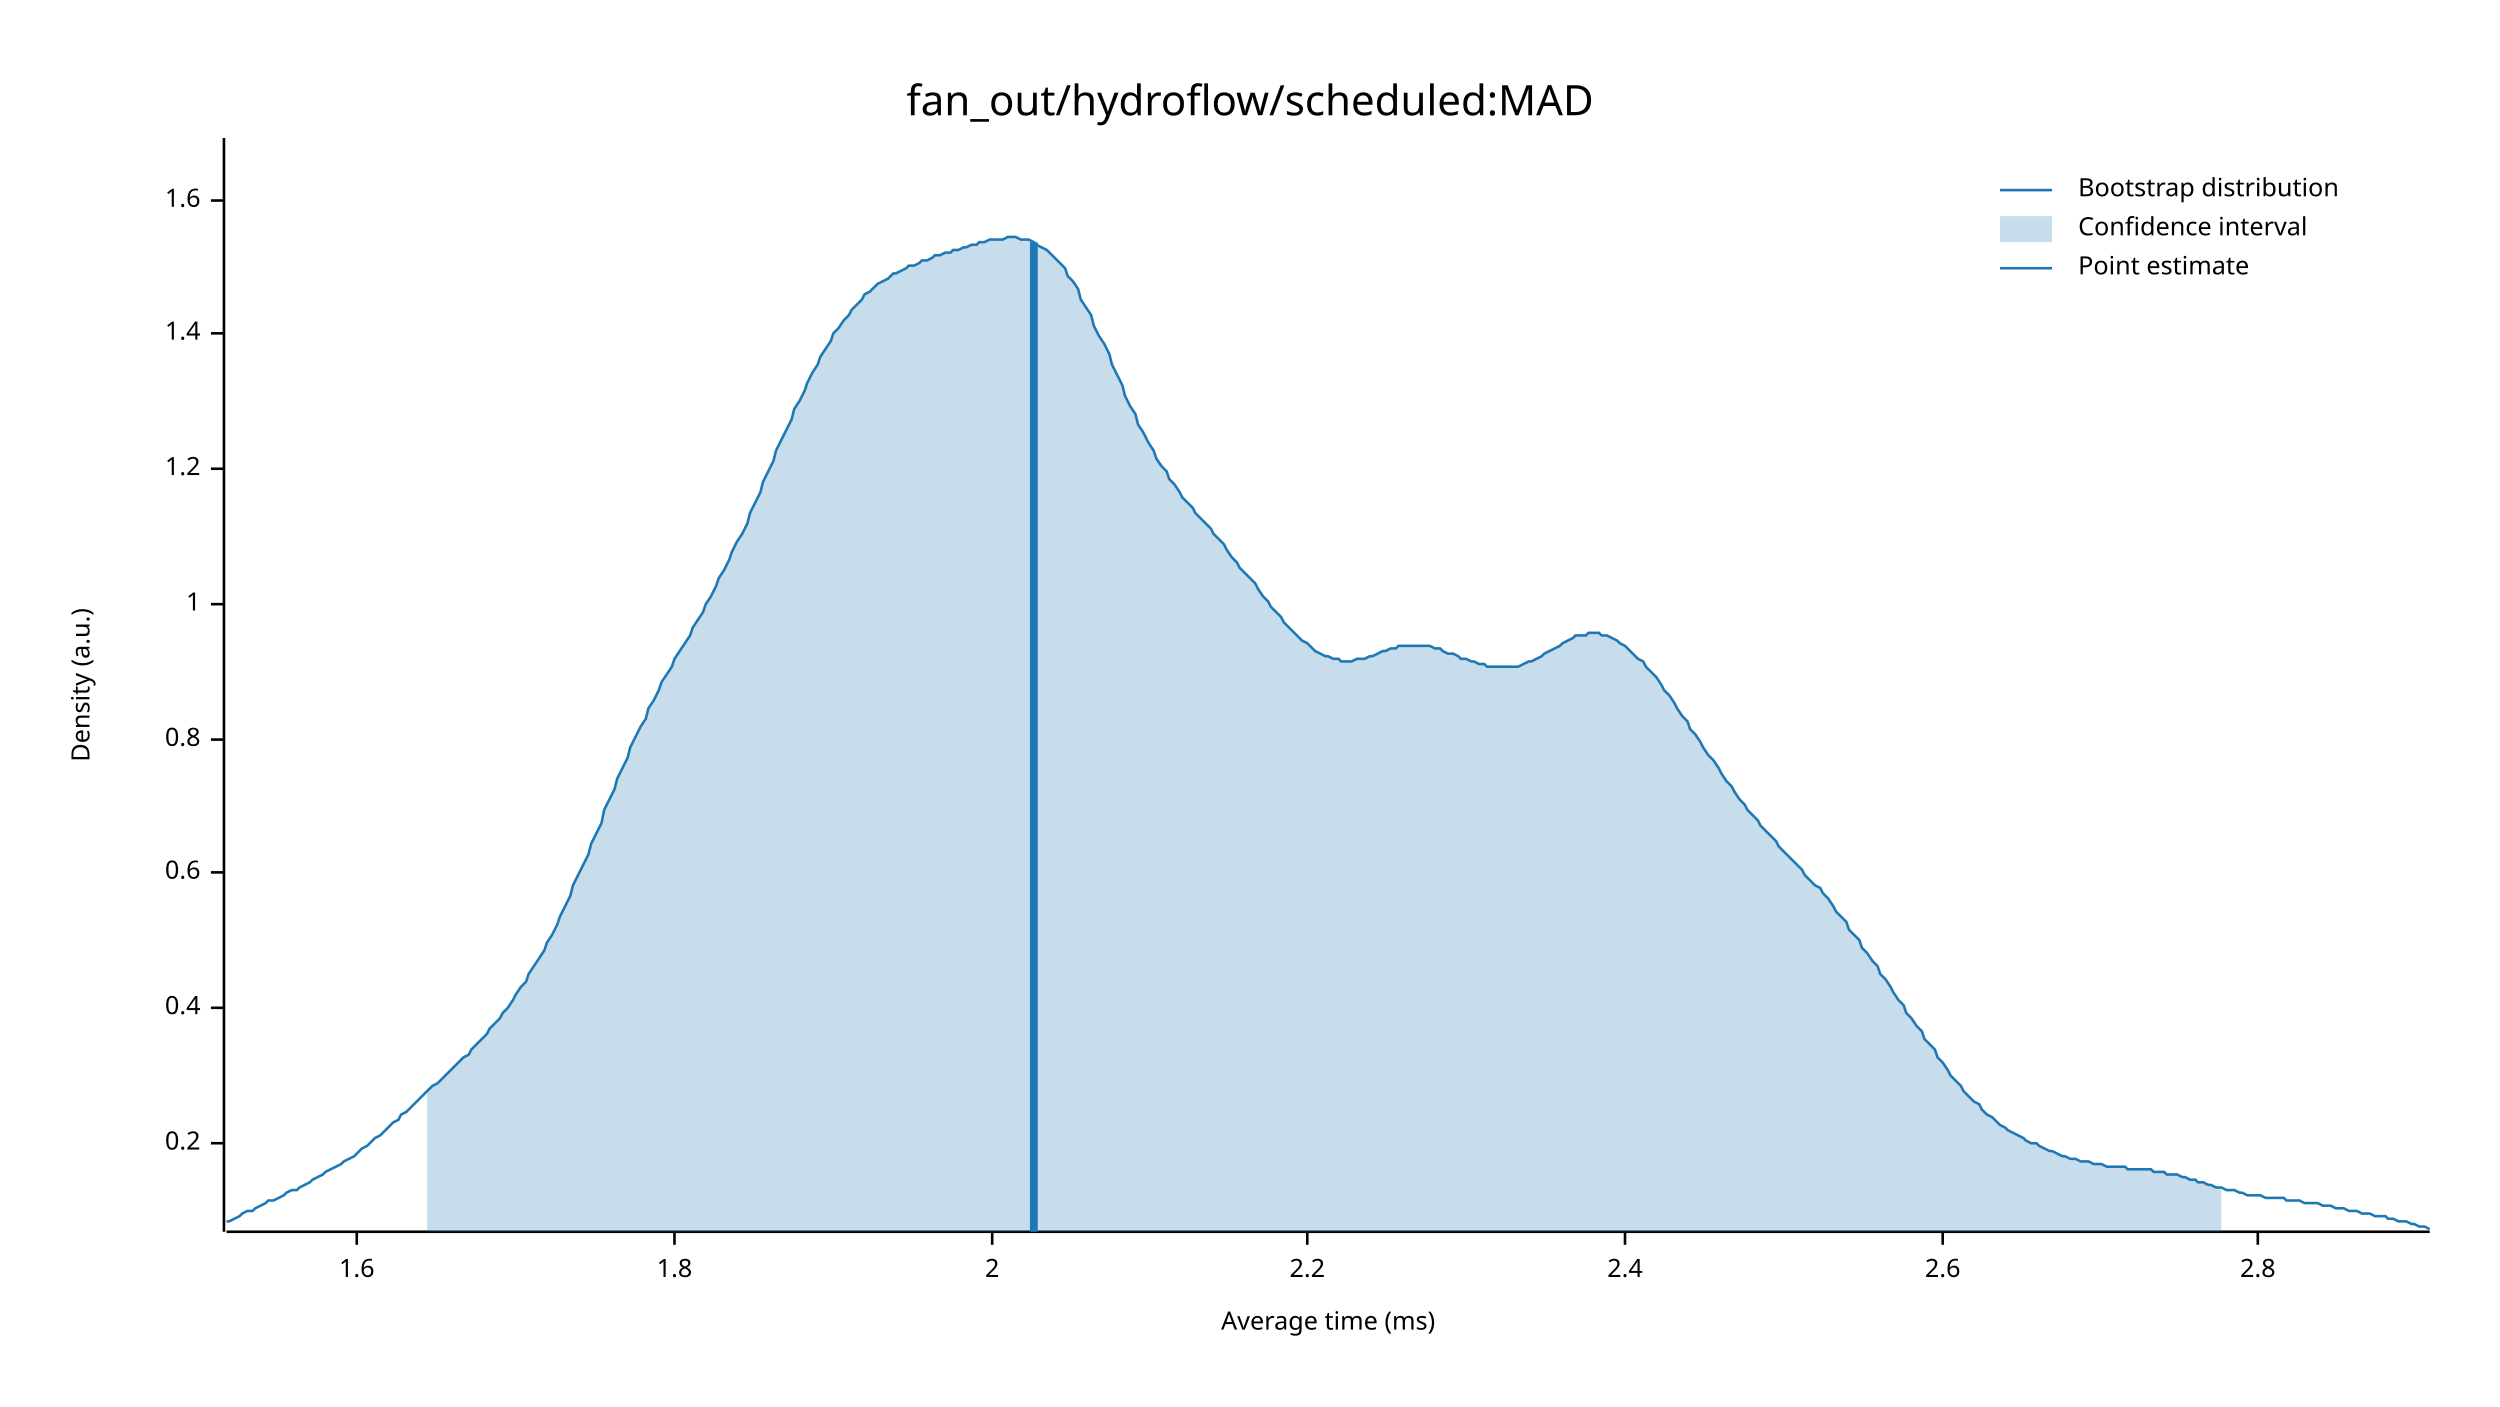
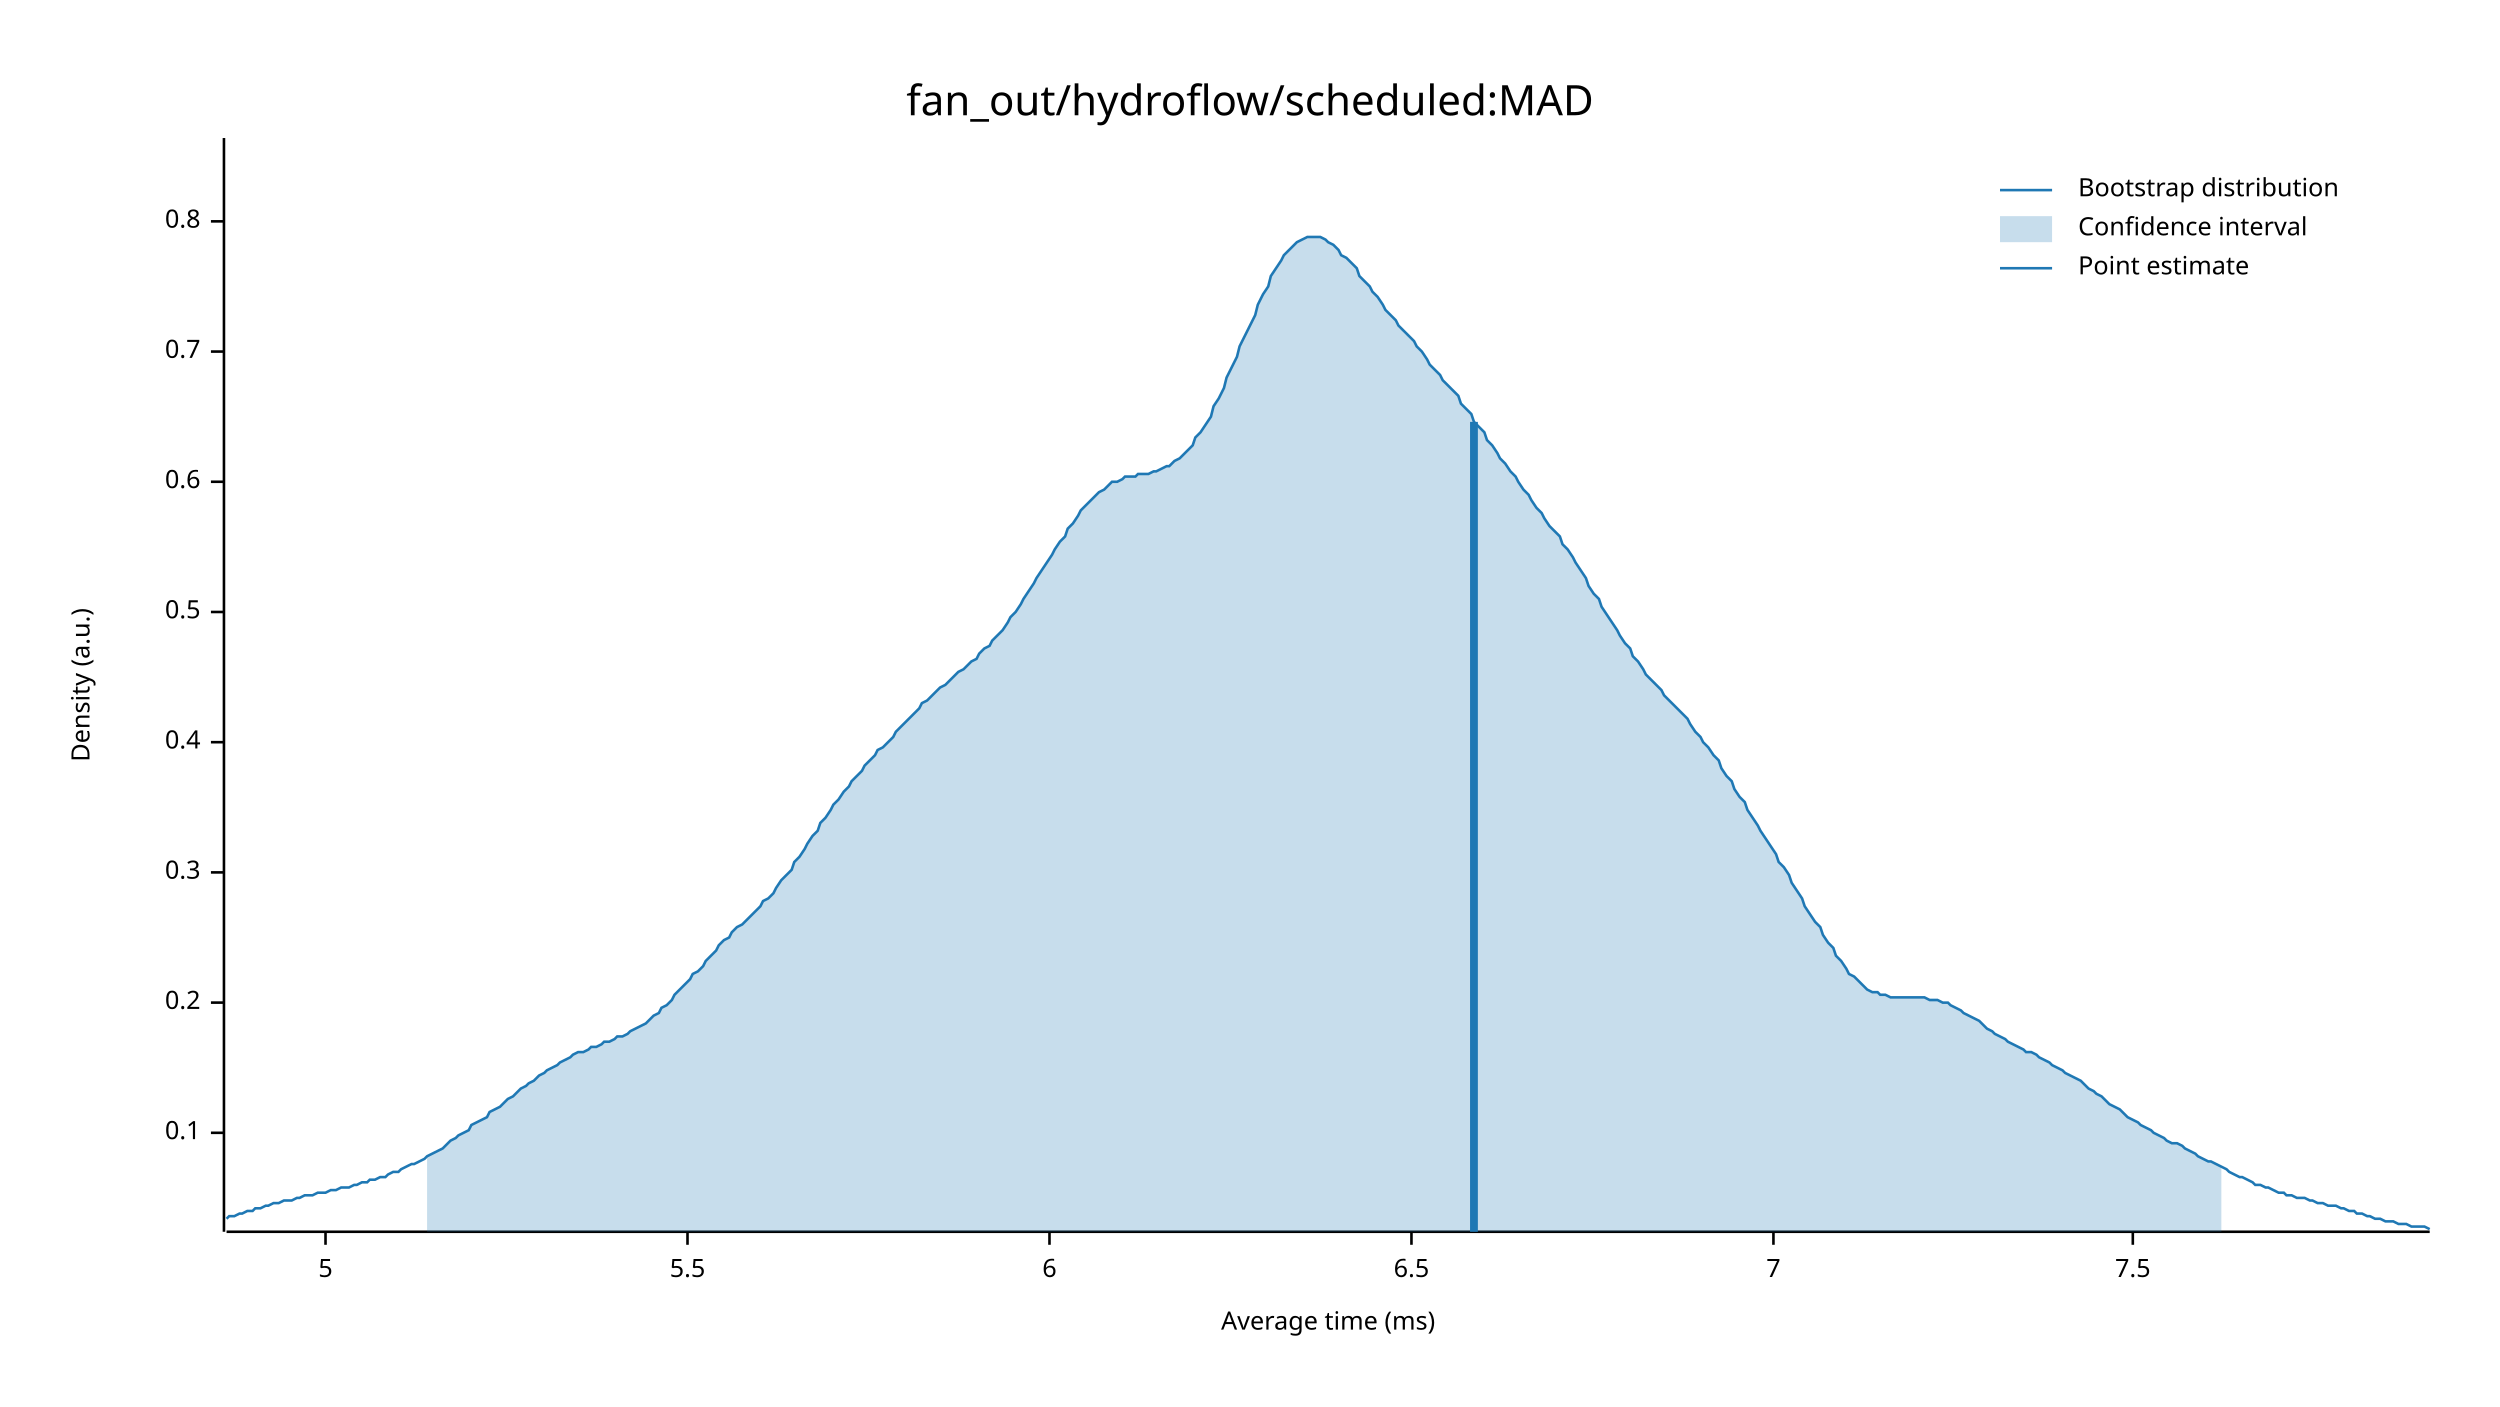
<svg xmlns="http://www.w3.org/2000/svg" width="960" height="540" viewBox="0 0 960 540">
  <text x="480" y="32" dy="0.76em" text-anchor="middle" font-family="sans-serif" font-size="16.129" opacity="1" fill="#000000">
fan_out/hydroflow/scheduled:MAD
</text>
  <text x="27" y="263" dy="0.76em" text-anchor="middle" font-family="sans-serif" font-size="9.677" opacity="1" fill="#000000" transform="rotate(270, 27, 263)">
Density (a.u.)
</text>
  <text x="510" y="513" dy="-0.5ex" text-anchor="middle" font-family="sans-serif" font-size="9.677" opacity="1" fill="#000000">
Average time (ms)
</text>
  <polyline fill="none" opacity="1" stroke="#000000" stroke-width="1" points="86,53 86,473 " />
-   <text x="77" y="439" dy="0.5ex" text-anchor="end" font-family="sans-serif" font-size="9.677" opacity="1" fill="#000000">
+   <text x="77" y="435" dy="0.5ex" text-anchor="end" font-family="sans-serif" font-size="9.677" opacity="1" fill="#000000">
+ 0.1
+ </text>
+   <polyline fill="none" opacity="1" stroke="#000000" stroke-width="1" points="81,435 86,435 " />
+   <text x="77" y="385" dy="0.5ex" text-anchor="end" font-family="sans-serif" font-size="9.677" opacity="1" fill="#000000">
0.2
</text>
-   <polyline fill="none" opacity="1" stroke="#000000" stroke-width="1" points="81,439 86,439 " />
-   <text x="77" y="387" dy="0.5ex" text-anchor="end" font-family="sans-serif" font-size="9.677" opacity="1" fill="#000000">
+   <polyline fill="none" opacity="1" stroke="#000000" stroke-width="1" points="81,385 86,385 " />
+   <text x="77" y="335" dy="0.5ex" text-anchor="end" font-family="sans-serif" font-size="9.677" opacity="1" fill="#000000">
+ 0.3
+ </text>
+   <polyline fill="none" opacity="1" stroke="#000000" stroke-width="1" points="81,335 86,335 " />
+   <text x="77" y="285" dy="0.5ex" text-anchor="end" font-family="sans-serif" font-size="9.677" opacity="1" fill="#000000">
0.4
</text>
-   <polyline fill="none" opacity="1" stroke="#000000" stroke-width="1" points="81,387 86,387 " />
-   <text x="77" y="335" dy="0.5ex" text-anchor="end" font-family="sans-serif" font-size="9.677" opacity="1" fill="#000000">
+   <polyline fill="none" opacity="1" stroke="#000000" stroke-width="1" points="81,285 86,285 " />
+   <text x="77" y="235" dy="0.5ex" text-anchor="end" font-family="sans-serif" font-size="9.677" opacity="1" fill="#000000">
+ 0.5
+ </text>
+   <polyline fill="none" opacity="1" stroke="#000000" stroke-width="1" points="81,235 86,235 " />
+   <text x="77" y="185" dy="0.5ex" text-anchor="end" font-family="sans-serif" font-size="9.677" opacity="1" fill="#000000">
0.6
</text>
-   <polyline fill="none" opacity="1" stroke="#000000" stroke-width="1" points="81,335 86,335 " />
-   <text x="77" y="284" dy="0.5ex" text-anchor="end" font-family="sans-serif" font-size="9.677" opacity="1" fill="#000000">
+   <polyline fill="none" opacity="1" stroke="#000000" stroke-width="1" points="81,185 86,185 " />
+   <text x="77" y="135" dy="0.5ex" text-anchor="end" font-family="sans-serif" font-size="9.677" opacity="1" fill="#000000">
+ 0.7
+ </text>
+   <polyline fill="none" opacity="1" stroke="#000000" stroke-width="1" points="81,135 86,135 " />
+   <text x="77" y="85" dy="0.5ex" text-anchor="end" font-family="sans-serif" font-size="9.677" opacity="1" fill="#000000">
0.8
</text>
-   <polyline fill="none" opacity="1" stroke="#000000" stroke-width="1" points="81,284 86,284 " />
-   <text x="77" y="232" dy="0.5ex" text-anchor="end" font-family="sans-serif" font-size="9.677" opacity="1" fill="#000000">
- 1
+   <polyline fill="none" opacity="1" stroke="#000000" stroke-width="1" points="81,85 86,85 " />
+   <polyline fill="none" opacity="1" stroke="#000000" stroke-width="1" points="87,473 933,473 " />
+   <text x="125" y="483" dy="0.76em" text-anchor="middle" font-family="sans-serif" font-size="9.677" opacity="1" fill="#000000">
+ 5
</text>
-   <polyline fill="none" opacity="1" stroke="#000000" stroke-width="1" points="81,232 86,232 " />
-   <text x="77" y="180" dy="0.5ex" text-anchor="end" font-family="sans-serif" font-size="9.677" opacity="1" fill="#000000">
- 1.2
+   <polyline fill="none" opacity="1" stroke="#000000" stroke-width="1" points="125,473 125,478 " />
+   <text x="264" y="483" dy="0.76em" text-anchor="middle" font-family="sans-serif" font-size="9.677" opacity="1" fill="#000000">
+ 5.5
</text>
-   <polyline fill="none" opacity="1" stroke="#000000" stroke-width="1" points="81,180 86,180 " />
-   <text x="77" y="128" dy="0.5ex" text-anchor="end" font-family="sans-serif" font-size="9.677" opacity="1" fill="#000000">
- 1.4
+   <polyline fill="none" opacity="1" stroke="#000000" stroke-width="1" points="264,473 264,478 " />
+   <text x="403" y="483" dy="0.76em" text-anchor="middle" font-family="sans-serif" font-size="9.677" opacity="1" fill="#000000">
+ 6
</text>
-   <polyline fill="none" opacity="1" stroke="#000000" stroke-width="1" points="81,128 86,128 " />
-   <text x="77" y="77" dy="0.5ex" text-anchor="end" font-family="sans-serif" font-size="9.677" opacity="1" fill="#000000">
- 1.6
+   <polyline fill="none" opacity="1" stroke="#000000" stroke-width="1" points="403,473 403,478 " />
+   <text x="542" y="483" dy="0.76em" text-anchor="middle" font-family="sans-serif" font-size="9.677" opacity="1" fill="#000000">
+ 6.5
</text>
-   <polyline fill="none" opacity="1" stroke="#000000" stroke-width="1" points="81,77 86,77 " />
-   <polyline fill="none" opacity="1" stroke="#000000" stroke-width="1" points="87,473 933,473 " />
-   <text x="137" y="483" dy="0.76em" text-anchor="middle" font-family="sans-serif" font-size="9.677" opacity="1" fill="#000000">
- 1.6
+   <polyline fill="none" opacity="1" stroke="#000000" stroke-width="1" points="542,473 542,478 " />
+   <text x="681" y="483" dy="0.76em" text-anchor="middle" font-family="sans-serif" font-size="9.677" opacity="1" fill="#000000">
+ 7
</text>
-   <polyline fill="none" opacity="1" stroke="#000000" stroke-width="1" points="137,473 137,478 " />
-   <text x="259" y="483" dy="0.76em" text-anchor="middle" font-family="sans-serif" font-size="9.677" opacity="1" fill="#000000">
- 1.8
+   <polyline fill="none" opacity="1" stroke="#000000" stroke-width="1" points="681,473 681,478 " />
+   <text x="819" y="483" dy="0.76em" text-anchor="middle" font-family="sans-serif" font-size="9.677" opacity="1" fill="#000000">
+ 7.5
</text>
-   <polyline fill="none" opacity="1" stroke="#000000" stroke-width="1" points="259,473 259,478 " />
-   <text x="381" y="483" dy="0.76em" text-anchor="middle" font-family="sans-serif" font-size="9.677" opacity="1" fill="#000000">
- 2
- </text>
-   <polyline fill="none" opacity="1" stroke="#000000" stroke-width="1" points="381,473 381,478 " />
-   <text x="502" y="483" dy="0.76em" text-anchor="middle" font-family="sans-serif" font-size="9.677" opacity="1" fill="#000000">
- 2.2
- </text>
-   <polyline fill="none" opacity="1" stroke="#000000" stroke-width="1" points="502,473 502,478 " />
-   <text x="624" y="483" dy="0.76em" text-anchor="middle" font-family="sans-serif" font-size="9.677" opacity="1" fill="#000000">
- 2.4
- </text>
-   <polyline fill="none" opacity="1" stroke="#000000" stroke-width="1" points="624,473 624,478 " />
-   <text x="746" y="483" dy="0.76em" text-anchor="middle" font-family="sans-serif" font-size="9.677" opacity="1" fill="#000000">
- 2.6
- </text>
-   <polyline fill="none" opacity="1" stroke="#000000" stroke-width="1" points="746,473 746,478 " />
-   <text x="867" y="483" dy="0.76em" text-anchor="middle" font-family="sans-serif" font-size="9.677" opacity="1" fill="#000000">
- 2.8
- </text>
-   <polyline fill="none" opacity="1" stroke="#000000" stroke-width="1" points="867,473 867,478 " />
-   <polyline fill="none" opacity="1" stroke="#1F78B4" stroke-width="1" points="87,469 88,469 90,468 92,467 93,466 95,465 97,465 98,464 100,463 102,462 103,461 105,461 107,460 109,459 110,458 112,457 114,457 115,456 117,455 119,454 120,453 122,452 124,451 125,450 127,449 129,448 131,447 132,446 134,445 136,444 137,443 139,441 141,440 142,439 144,437 146,436 148,434 149,433 151,431 153,430 154,428 156,427 158,425 159,424 161,422 163,420 164,419 166,417 168,416 170,414 171,413 173,411 175,409 176,408 178,406 180,405 181,403 183,401 185,399 187,397 188,395 190,393 192,391 193,389 195,387 197,384 198,382 200,379 202,377 203,374 205,371 207,368 209,365 210,362 212,359 214,355 215,352 217,348 219,344 220,340 222,336 224,332 226,328 227,324 229,320 231,316 232,311 234,307 236,303 237,299 239,295 241,291 242,287 244,283 246,279 248,276 249,272 251,269 253,265 254,262 256,259 258,256 259,253 261,250 263,247 265,244 266,241 268,238 270,235 271,232 273,229 275,225 276,222 278,219 280,215 281,212 283,208 285,205 287,201 288,197 290,193 292,189 293,185 295,181 297,177 298,173 300,169 302,165 304,161 305,157 307,154 309,150 310,147 312,143 314,140 315,137 317,134 319,131 320,128 322,126 324,123 326,121 327,119 329,117 331,115 332,113 334,112 336,110 337,109 339,108 341,107 343,105 344,105 346,104 348,103 349,102 351,102 353,101 354,100 356,100 358,99 359,98 361,98 363,97 365,97 366,96 368,96 370,95 371,95 373,94 375,94 376,93 378,93 380,92 381,92 383,92 385,92 387,91 388,91 390,91 392,92 393,92 395,92 397,93 398,94 400,95 402,96 404,98 405,99 407,101 409,103 410,106 412,108 414,111 415,115 417,118 419,121 420,125 422,129 424,132 426,136 427,140 429,144 431,148 432,152 434,156 436,159 437,163 439,166 441,170 443,173 444,176 446,179 448,181 449,184 451,186 453,189 454,191 456,193 458,195 459,197 461,199 463,201 465,203 466,205 468,207 470,209 471,211 473,214 475,216 476,218 478,220 480,222 482,224 483,226 485,229 487,231 488,233 490,235 492,237 493,239 495,241 497,243 498,244 500,246 502,247 504,249 505,250 507,251 509,252 510,252 512,253 514,253 515,254 517,254 519,254 521,253 522,253 524,253 526,252 527,252 529,251 531,250 532,250 534,249 536,249 537,248 539,248 541,248 543,248 544,248 546,248 548,248 549,248 551,249 553,249 554,250 556,251 558,251 560,252 561,253 563,253 565,254 566,254 568,255 570,255 571,256 573,256 575,256 576,256 578,256 580,256 582,256 583,256 585,255 587,254 588,254 590,253 592,252 593,251 595,250 597,249 599,248 600,247 602,246 604,245 605,244 607,244 609,244 610,243 612,243 614,243 615,244 617,244 619,245 621,246 622,247 624,248 626,250 627,251 629,253 631,254 632,256 634,258 636,260 638,263 639,265 641,267 643,270 644,272 646,275 648,277 649,280 651,282 653,285 654,287 656,290 658,292 660,295 661,297 663,300 665,302 666,304 668,307 670,309 671,311 673,313 675,315 676,317 678,319 680,321 682,323 683,325 685,327 687,329 688,330 690,332 692,334 693,336 695,338 697,340 699,341 700,343 702,345 704,348 705,350 707,352 709,354 710,357 712,359 714,361 715,364 717,366 719,369 721,371 722,374 724,376 726,379 727,381 729,384 731,386 732,389 734,391 736,394 738,396 739,399 741,401 743,403 744,406 746,408 748,411 749,413 751,415 753,417 754,419 756,421 758,423 760,424 761,426 763,428 765,429 766,430 768,432 770,433 771,434 773,435 775,436 777,437 778,438 780,439 782,439 783,440 785,441 787,442 788,442 790,443 792,444 793,444 795,445 797,445 799,446 800,446 802,446 804,447 805,447 807,447 809,448 810,448 812,448 814,448 816,448 817,449 819,449 821,449 822,449 824,449 826,449 827,450 829,450 831,450 832,451 834,451 836,451 838,452 839,452 841,453 843,453 844,454 846,454 848,455 849,455 851,456 853,456 855,457 856,457 858,457 860,458 861,458 863,459 865,459 866,459 868,459 870,460 871,460 873,460 875,460 877,460 878,461 880,461 882,461 883,461 885,462 887,462 888,462 890,462 892,463 894,463 895,463 897,464 899,464 900,464 902,465 904,465 905,465 907,466 909,466 910,466 912,467 914,467 916,467 917,468 919,468 921,469 922,469 924,469 926,470 927,470 929,471 931,471 933,472 " />
-   <polygon opacity="0.25" fill="#1F78B4" points="164,419 166,417 168,416 170,414 171,413 173,411 175,409 176,408 178,406 180,405 181,403 183,401 185,399 187,397 188,395 190,393 192,391 193,389 195,387 197,384 198,382 200,379 202,377 203,374 205,371 207,368 209,365 210,362 212,359 214,355 215,352 217,348 219,344 220,340 222,336 224,332 226,328 227,324 229,320 231,316 232,311 234,307 236,303 237,299 239,295 241,291 242,287 244,283 246,279 248,276 249,272 251,269 253,265 254,262 256,259 258,256 259,253 261,250 263,247 265,244 266,241 268,238 270,235 271,232 273,229 275,225 276,222 278,219 280,215 281,212 283,208 285,205 287,201 288,197 290,193 292,189 293,185 295,181 297,177 298,173 300,169 302,165 304,161 305,157 307,154 309,150 310,147 312,143 314,140 315,137 317,134 319,131 320,128 322,126 324,123 326,121 327,119 329,117 331,115 332,113 334,112 336,110 337,109 339,108 341,107 343,105 344,105 346,104 348,103 349,102 351,102 353,101 354,100 356,100 358,99 359,98 361,98 363,97 365,97 366,96 368,96 370,95 371,95 373,94 375,94 376,93 378,93 380,92 381,92 383,92 385,92 387,91 388,91 390,91 392,92 393,92 395,92 397,93 398,94 400,95 402,96 404,98 405,99 407,101 409,103 410,106 412,108 414,111 415,115 417,118 419,121 420,125 422,129 424,132 426,136 427,140 429,144 431,148 432,152 434,156 436,159 437,163 439,166 441,170 443,173 444,176 446,179 448,181 449,184 451,186 453,189 454,191 456,193 458,195 459,197 461,199 463,201 465,203 466,205 468,207 470,209 471,211 473,214 475,216 476,218 478,220 480,222 482,224 483,226 485,229 487,231 488,233 490,235 492,237 493,239 495,241 497,243 498,244 500,246 502,247 504,249 505,250 507,251 509,252 510,252 512,253 514,253 515,254 517,254 519,254 521,253 522,253 524,253 526,252 527,252 529,251 531,250 532,250 534,249 536,249 537,248 539,248 541,248 543,248 544,248 546,248 548,248 549,248 551,249 553,249 554,250 556,251 558,251 560,252 561,253 563,253 565,254 566,254 568,255 570,255 571,256 573,256 575,256 576,256 578,256 580,256 582,256 583,256 585,255 587,254 588,254 590,253 592,252 593,251 595,250 597,249 599,248 600,247 602,246 604,245 605,244 607,244 609,244 610,243 612,243 614,243 615,244 617,244 619,245 621,246 622,247 624,248 626,250 627,251 629,253 631,254 632,256 634,258 636,260 638,263 639,265 641,267 643,270 644,272 646,275 648,277 649,280 651,282 653,285 654,287 656,290 658,292 660,295 661,297 663,300 665,302 666,304 668,307 670,309 671,311 673,313 675,315 676,317 678,319 680,321 682,323 683,325 685,327 687,329 688,330 690,332 692,334 693,336 695,338 697,340 699,341 700,343 702,345 704,348 705,350 707,352 709,354 710,357 712,359 714,361 715,364 717,366 719,369 721,371 722,374 724,376 726,379 727,381 729,384 731,386 732,389 734,391 736,394 738,396 739,399 741,401 743,403 744,406 746,408 748,411 749,413 751,415 753,417 754,419 756,421 758,423 760,424 761,426 763,428 765,429 766,430 768,432 770,433 771,434 773,435 775,436 777,437 778,438 780,439 782,439 783,440 785,441 787,442 788,442 790,443 792,444 793,444 795,445 797,445 799,446 800,446 802,446 804,447 805,447 807,447 809,448 810,448 812,448 814,448 816,448 817,449 819,449 821,449 822,449 824,449 826,449 827,450 829,450 831,450 832,451 834,451 836,451 838,452 839,452 841,453 843,453 844,454 846,454 848,455 849,455 851,456 853,456 853,473 164,473 " />
-   <polyline fill="none" opacity="1" stroke="#1F78B4" stroke-width="3" points="397,473 397,93 " />
+   <polyline fill="none" opacity="1" stroke="#000000" stroke-width="1" points="819,473 819,478 " />
+   <polyline fill="none" opacity="1" stroke="#1F78B4" stroke-width="1" points="87,468 88,467 90,467 92,466 93,466 95,465 97,465 98,464 100,464 102,463 103,463 105,462 107,462 109,461 110,461 112,461 114,460 115,460 117,459 119,459 120,459 122,458 124,458 125,458 127,457 129,457 131,456 132,456 134,456 136,455 137,455 139,454 141,454 142,453 144,453 146,452 148,452 149,451 151,450 153,450 154,449 156,448 158,447 159,447 161,446 163,445 164,444 166,443 168,442 170,441 171,440 173,438 175,437 176,436 178,435 180,434 181,432 183,431 185,430 187,429 188,427 190,426 192,425 193,424 195,422 197,421 198,420 200,418 202,417 203,416 205,415 207,413 209,412 210,411 212,410 214,409 215,408 217,407 219,406 220,405 222,404 224,404 226,403 227,402 229,402 231,401 232,400 234,400 236,399 237,398 239,398 241,397 242,396 244,395 246,394 248,393 249,392 251,390 253,389 254,387 256,386 258,384 259,382 261,380 263,378 265,376 266,374 268,373 270,371 271,369 273,367 275,365 276,363 278,361 280,360 281,358 283,356 285,355 287,353 288,352 290,350 292,348 293,346 295,345 297,343 298,341 300,338 302,336 304,334 305,331 307,329 309,326 310,324 312,321 314,319 315,316 317,314 319,311 320,309 322,307 324,304 326,302 327,300 329,298 331,296 332,294 334,292 336,290 337,288 339,287 341,285 343,283 344,281 346,279 348,277 349,276 351,274 353,272 354,270 356,269 358,267 359,266 361,264 363,263 365,261 366,260 368,258 370,257 371,256 373,254 375,253 376,251 378,249 380,248 381,246 383,244 385,242 387,239 388,237 390,235 392,232 393,230 395,227 397,224 398,222 400,219 402,216 404,213 405,211 407,208 409,206 410,203 412,201 414,198 415,196 417,194 419,192 420,191 422,189 424,188 426,186 427,185 429,185 431,184 432,183 434,183 436,183 437,182 439,182 441,182 443,181 444,181 446,180 448,179 449,179 451,177 453,176 454,175 456,173 458,171 459,168 461,166 463,163 465,160 466,156 468,153 470,149 471,145 473,141 475,137 476,133 478,129 480,125 482,121 483,117 485,113 487,110 488,106 490,103 492,100 493,98 495,96 497,94 498,93 500,92 502,91 504,91 505,91 507,91 509,92 510,93 512,94 514,96 515,98 517,99 519,101 521,103 522,106 524,108 526,110 527,112 529,114 531,117 532,119 534,121 536,123 537,125 539,127 541,129 543,131 544,133 546,135 548,138 549,140 551,142 553,144 554,146 556,148 558,150 560,152 561,155 563,157 565,159 566,162 568,164 570,166 571,169 573,171 575,174 576,176 578,178 580,181 582,183 583,185 585,188 587,190 588,192 590,195 592,197 593,199 595,202 597,204 599,206 600,209 602,211 604,214 605,216 607,219 609,222 610,225 612,228 614,230 615,233 617,236 619,239 621,242 622,244 624,247 626,249 627,252 629,254 631,257 632,259 634,261 636,263 638,265 639,267 641,269 643,271 644,272 646,274 648,276 649,278 651,281 653,283 654,285 656,287 658,290 660,292 661,295 663,298 665,300 666,303 668,306 670,308 671,311 673,314 675,317 676,319 678,322 680,325 682,328 683,331 685,333 687,336 688,339 690,342 692,345 693,348 695,351 697,354 699,356 700,359 702,362 704,364 705,367 707,369 709,372 710,374 712,375 714,377 715,378 717,380 719,381 721,381 722,382 724,382 726,383 727,383 729,383 731,383 732,383 734,383 736,383 738,383 739,383 741,384 743,384 744,384 746,385 748,385 749,386 751,387 753,388 754,389 756,390 758,391 760,392 761,393 763,395 765,396 766,397 768,398 770,399 771,400 773,401 775,402 777,403 778,404 780,404 782,405 783,406 785,407 787,408 788,409 790,410 792,411 793,412 795,413 797,414 799,415 800,416 802,418 804,419 805,420 807,421 809,423 810,424 812,425 814,426 816,428 817,429 819,430 821,431 822,432 824,433 826,434 827,435 829,436 831,437 832,438 834,439 836,439 838,440 839,441 841,442 843,443 844,444 846,445 848,446 849,446 851,447 853,448 855,449 856,450 858,451 860,452 861,452 863,453 865,454 866,455 868,455 870,456 871,456 873,457 875,458 877,458 878,459 880,459 882,460 883,460 885,460 887,461 888,461 890,462 892,462 894,463 895,463 897,463 899,464 900,464 902,465 904,465 905,466 907,466 909,467 910,467 912,468 914,468 916,469 917,469 919,469 921,470 922,470 924,470 926,471 927,471 929,471 931,471 933,472 " />
+   <polygon opacity="0.25" fill="#1F78B4" points="164,444 166,443 168,442 170,441 171,440 173,438 175,437 176,436 178,435 180,434 181,432 183,431 185,430 187,429 188,427 190,426 192,425 193,424 195,422 197,421 198,420 200,418 202,417 203,416 205,415 207,413 209,412 210,411 212,410 214,409 215,408 217,407 219,406 220,405 222,404 224,404 226,403 227,402 229,402 231,401 232,400 234,400 236,399 237,398 239,398 241,397 242,396 244,395 246,394 248,393 249,392 251,390 253,389 254,387 256,386 258,384 259,382 261,380 263,378 265,376 266,374 268,373 270,371 271,369 273,367 275,365 276,363 278,361 280,360 281,358 283,356 285,355 287,353 288,352 290,350 292,348 293,346 295,345 297,343 298,341 300,338 302,336 304,334 305,331 307,329 309,326 310,324 312,321 314,319 315,316 317,314 319,311 320,309 322,307 324,304 326,302 327,300 329,298 331,296 332,294 334,292 336,290 337,288 339,287 341,285 343,283 344,281 346,279 348,277 349,276 351,274 353,272 354,270 356,269 358,267 359,266 361,264 363,263 365,261 366,260 368,258 370,257 371,256 373,254 375,253 376,251 378,249 380,248 381,246 383,244 385,242 387,239 388,237 390,235 392,232 393,230 395,227 397,224 398,222 400,219 402,216 404,213 405,211 407,208 409,206 410,203 412,201 414,198 415,196 417,194 419,192 420,191 422,189 424,188 426,186 427,185 429,185 431,184 432,183 434,183 436,183 437,182 439,182 441,182 443,181 444,181 446,180 448,179 449,179 451,177 453,176 454,175 456,173 458,171 459,168 461,166 463,163 465,160 466,156 468,153 470,149 471,145 473,141 475,137 476,133 478,129 480,125 482,121 483,117 485,113 487,110 488,106 490,103 492,100 493,98 495,96 497,94 498,93 500,92 502,91 504,91 505,91 507,91 509,92 510,93 512,94 514,96 515,98 517,99 519,101 521,103 522,106 524,108 526,110 527,112 529,114 531,117 532,119 534,121 536,123 537,125 539,127 541,129 543,131 544,133 546,135 548,138 549,140 551,142 553,144 554,146 556,148 558,150 560,152 561,155 563,157 565,159 566,162 568,164 570,166 571,169 573,171 575,174 576,176 578,178 580,181 582,183 583,185 585,188 587,190 588,192 590,195 592,197 593,199 595,202 597,204 599,206 600,209 602,211 604,214 605,216 607,219 609,222 610,225 612,228 614,230 615,233 617,236 619,239 621,242 622,244 624,247 626,249 627,252 629,254 631,257 632,259 634,261 636,263 638,265 639,267 641,269 643,271 644,272 646,274 648,276 649,278 651,281 653,283 654,285 656,287 658,290 660,292 661,295 663,298 665,300 666,303 668,306 670,308 671,311 673,314 675,317 676,319 678,322 680,325 682,328 683,331 685,333 687,336 688,339 690,342 692,345 693,348 695,351 697,354 699,356 700,359 702,362 704,364 705,367 707,369 709,372 710,374 712,375 714,377 715,378 717,380 719,381 721,381 722,382 724,382 726,383 727,383 729,383 731,383 732,383 734,383 736,383 738,383 739,383 741,384 743,384 744,384 746,385 748,385 749,386 751,387 753,388 754,389 756,390 758,391 760,392 761,393 763,395 765,396 766,397 768,398 770,399 771,400 773,401 775,402 777,403 778,404 780,404 782,405 783,406 785,407 787,408 788,409 790,410 792,411 793,412 795,413 797,414 799,415 800,416 802,418 804,419 805,420 807,421 809,423 810,424 812,425 814,426 816,428 817,429 819,430 821,431 822,432 824,433 826,434 827,435 829,436 831,437 832,438 834,439 836,439 838,440 839,441 841,442 843,443 844,444 846,445 848,446 849,446 851,447 853,448 853,473 164,473 " />
+   <polyline fill="none" opacity="1" stroke="#1F78B4" stroke-width="3" points="566,473 566,162 " />
  <text x="798" y="68" dy="0.76em" text-anchor="start" font-family="sans-serif" font-size="9.677" opacity="1" fill="#000000">
Bootstrap distribution
</text>
  <text x="798" y="83" dy="0.76em" text-anchor="start" font-family="sans-serif" font-size="9.677" opacity="1" fill="#000000">
Confidence interval
</text>
  <text x="798" y="98" dy="0.76em" text-anchor="start" font-family="sans-serif" font-size="9.677" opacity="1" fill="#000000">
Point estimate
</text>
  <polyline fill="none" opacity="1" stroke="#1F78B4" stroke-width="1" points="768,73 788,73 " />
  <rect x="768" y="83" width="20" height="10" opacity="0.25" fill="#1F78B4" stroke="none" />
  <polyline fill="none" opacity="1" stroke="#1F78B4" stroke-width="1" points="768,103 788,103 " />
</svg>
